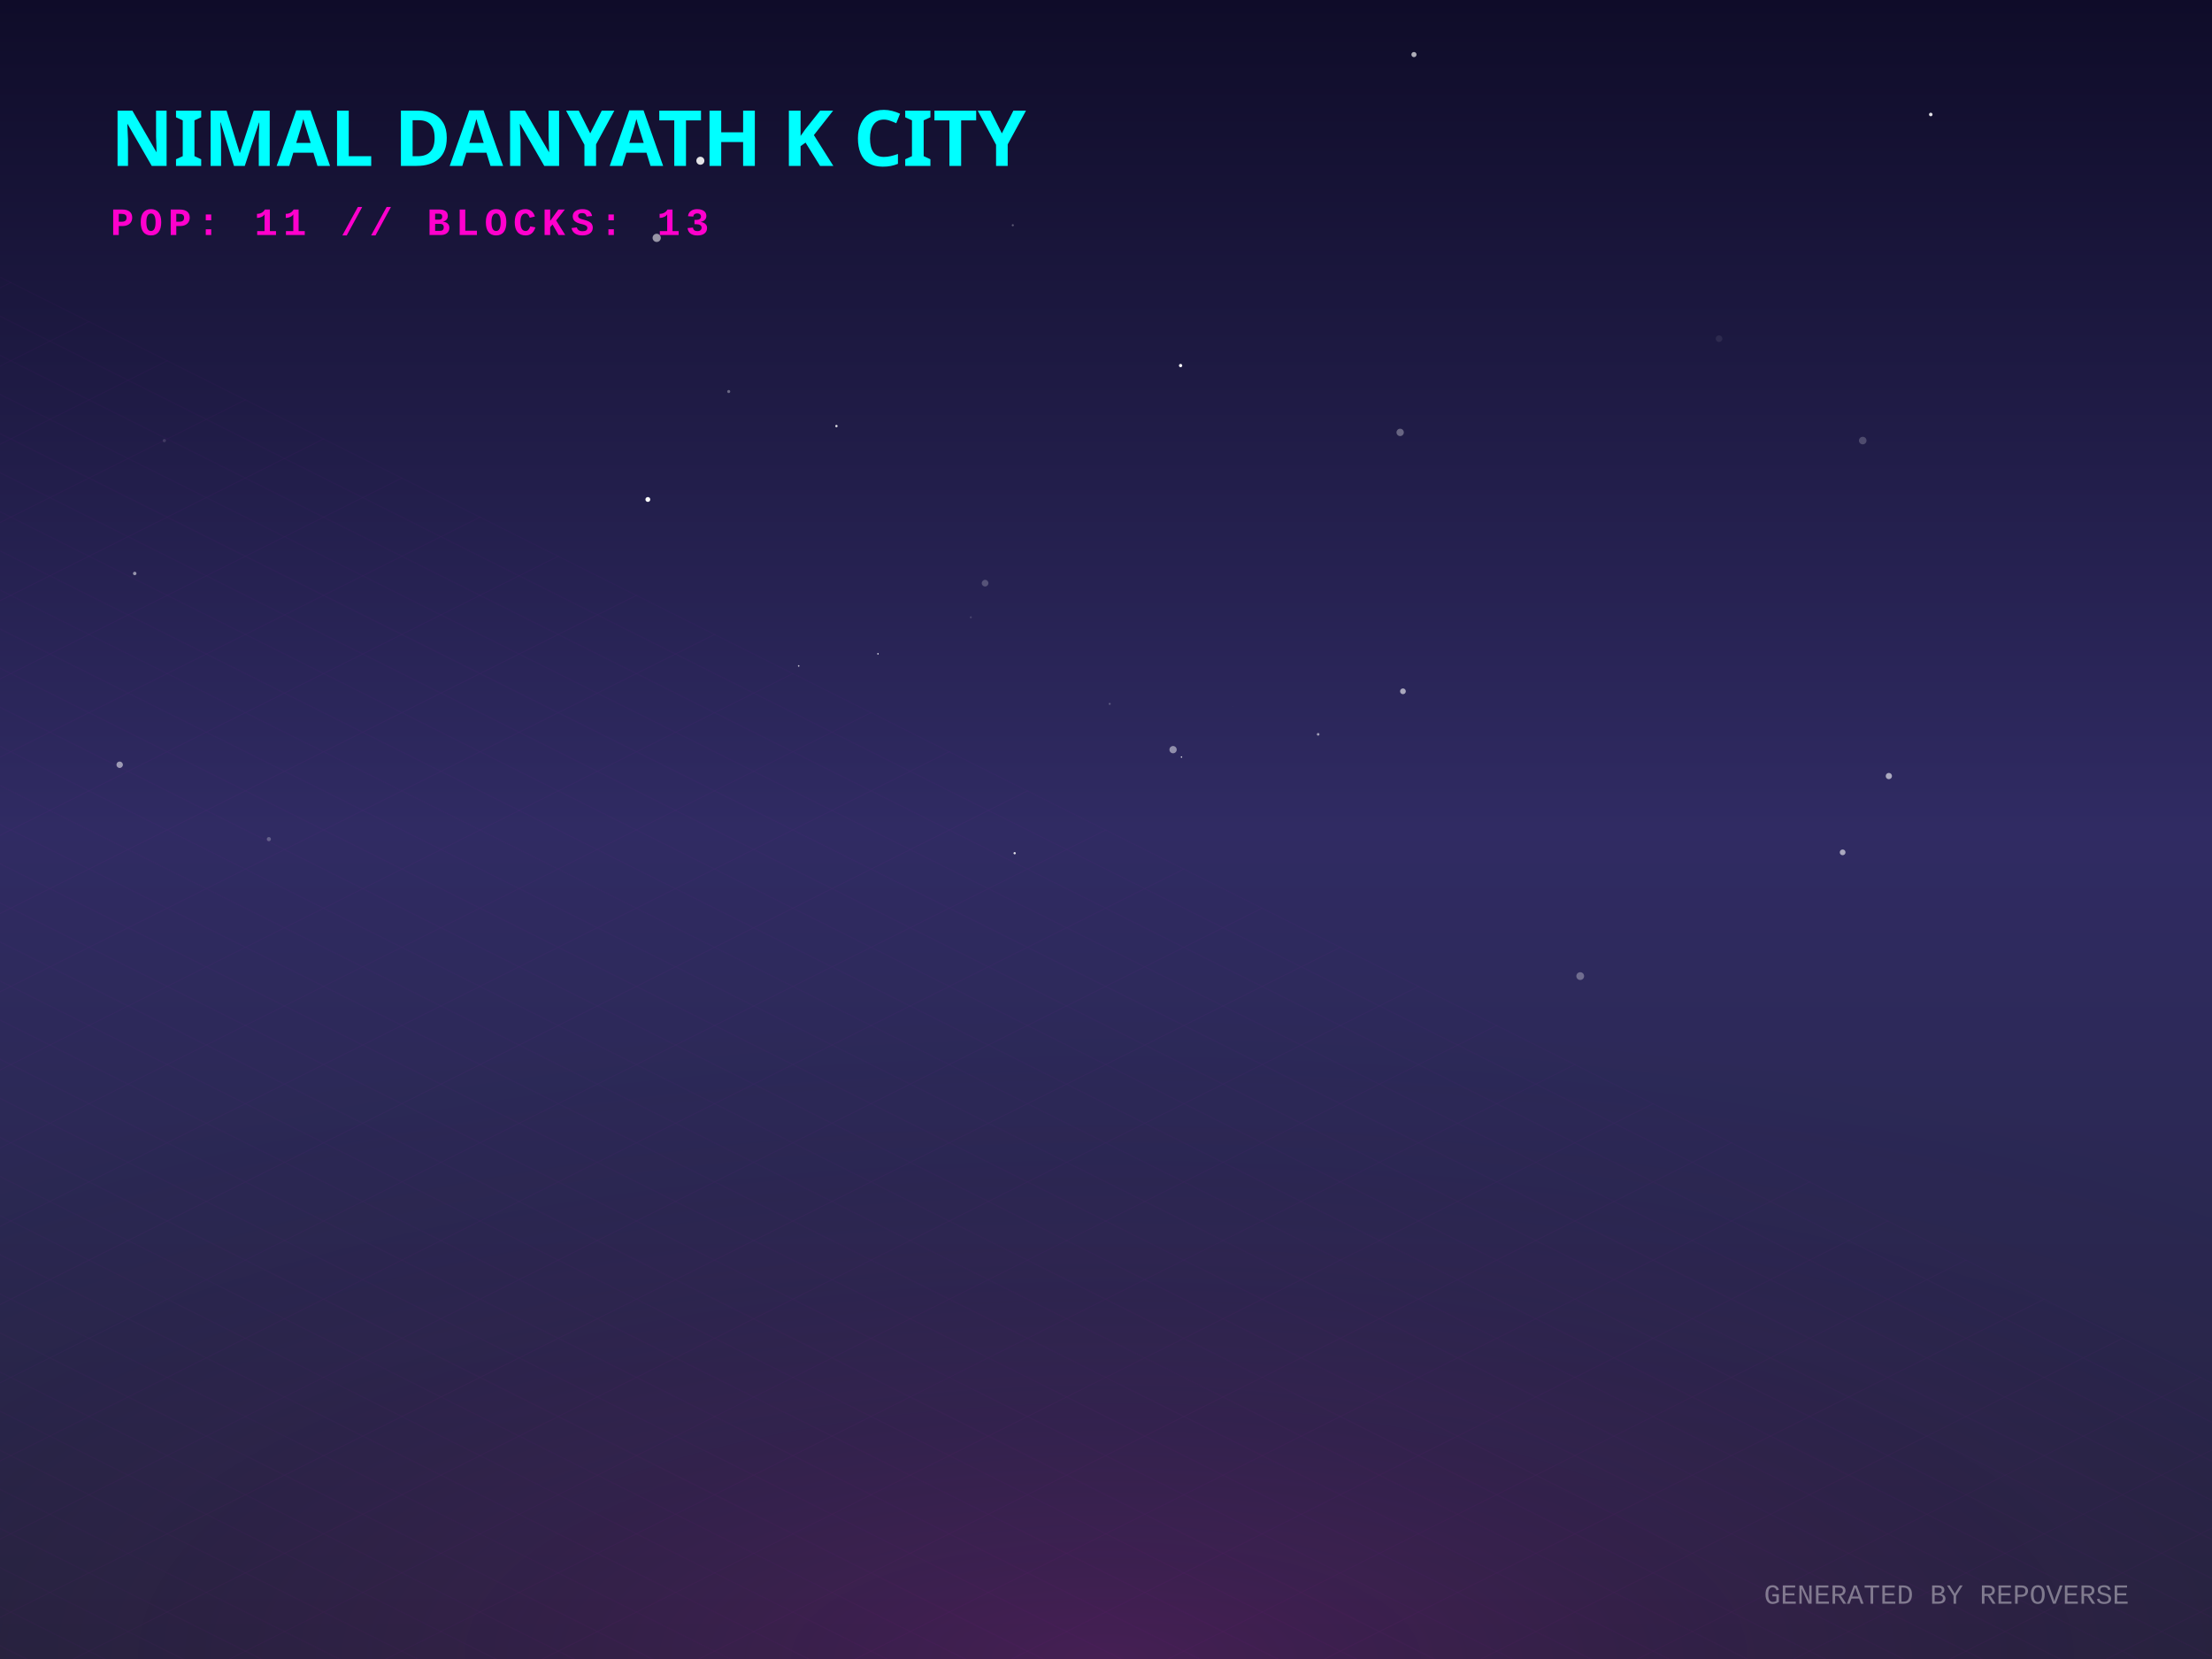
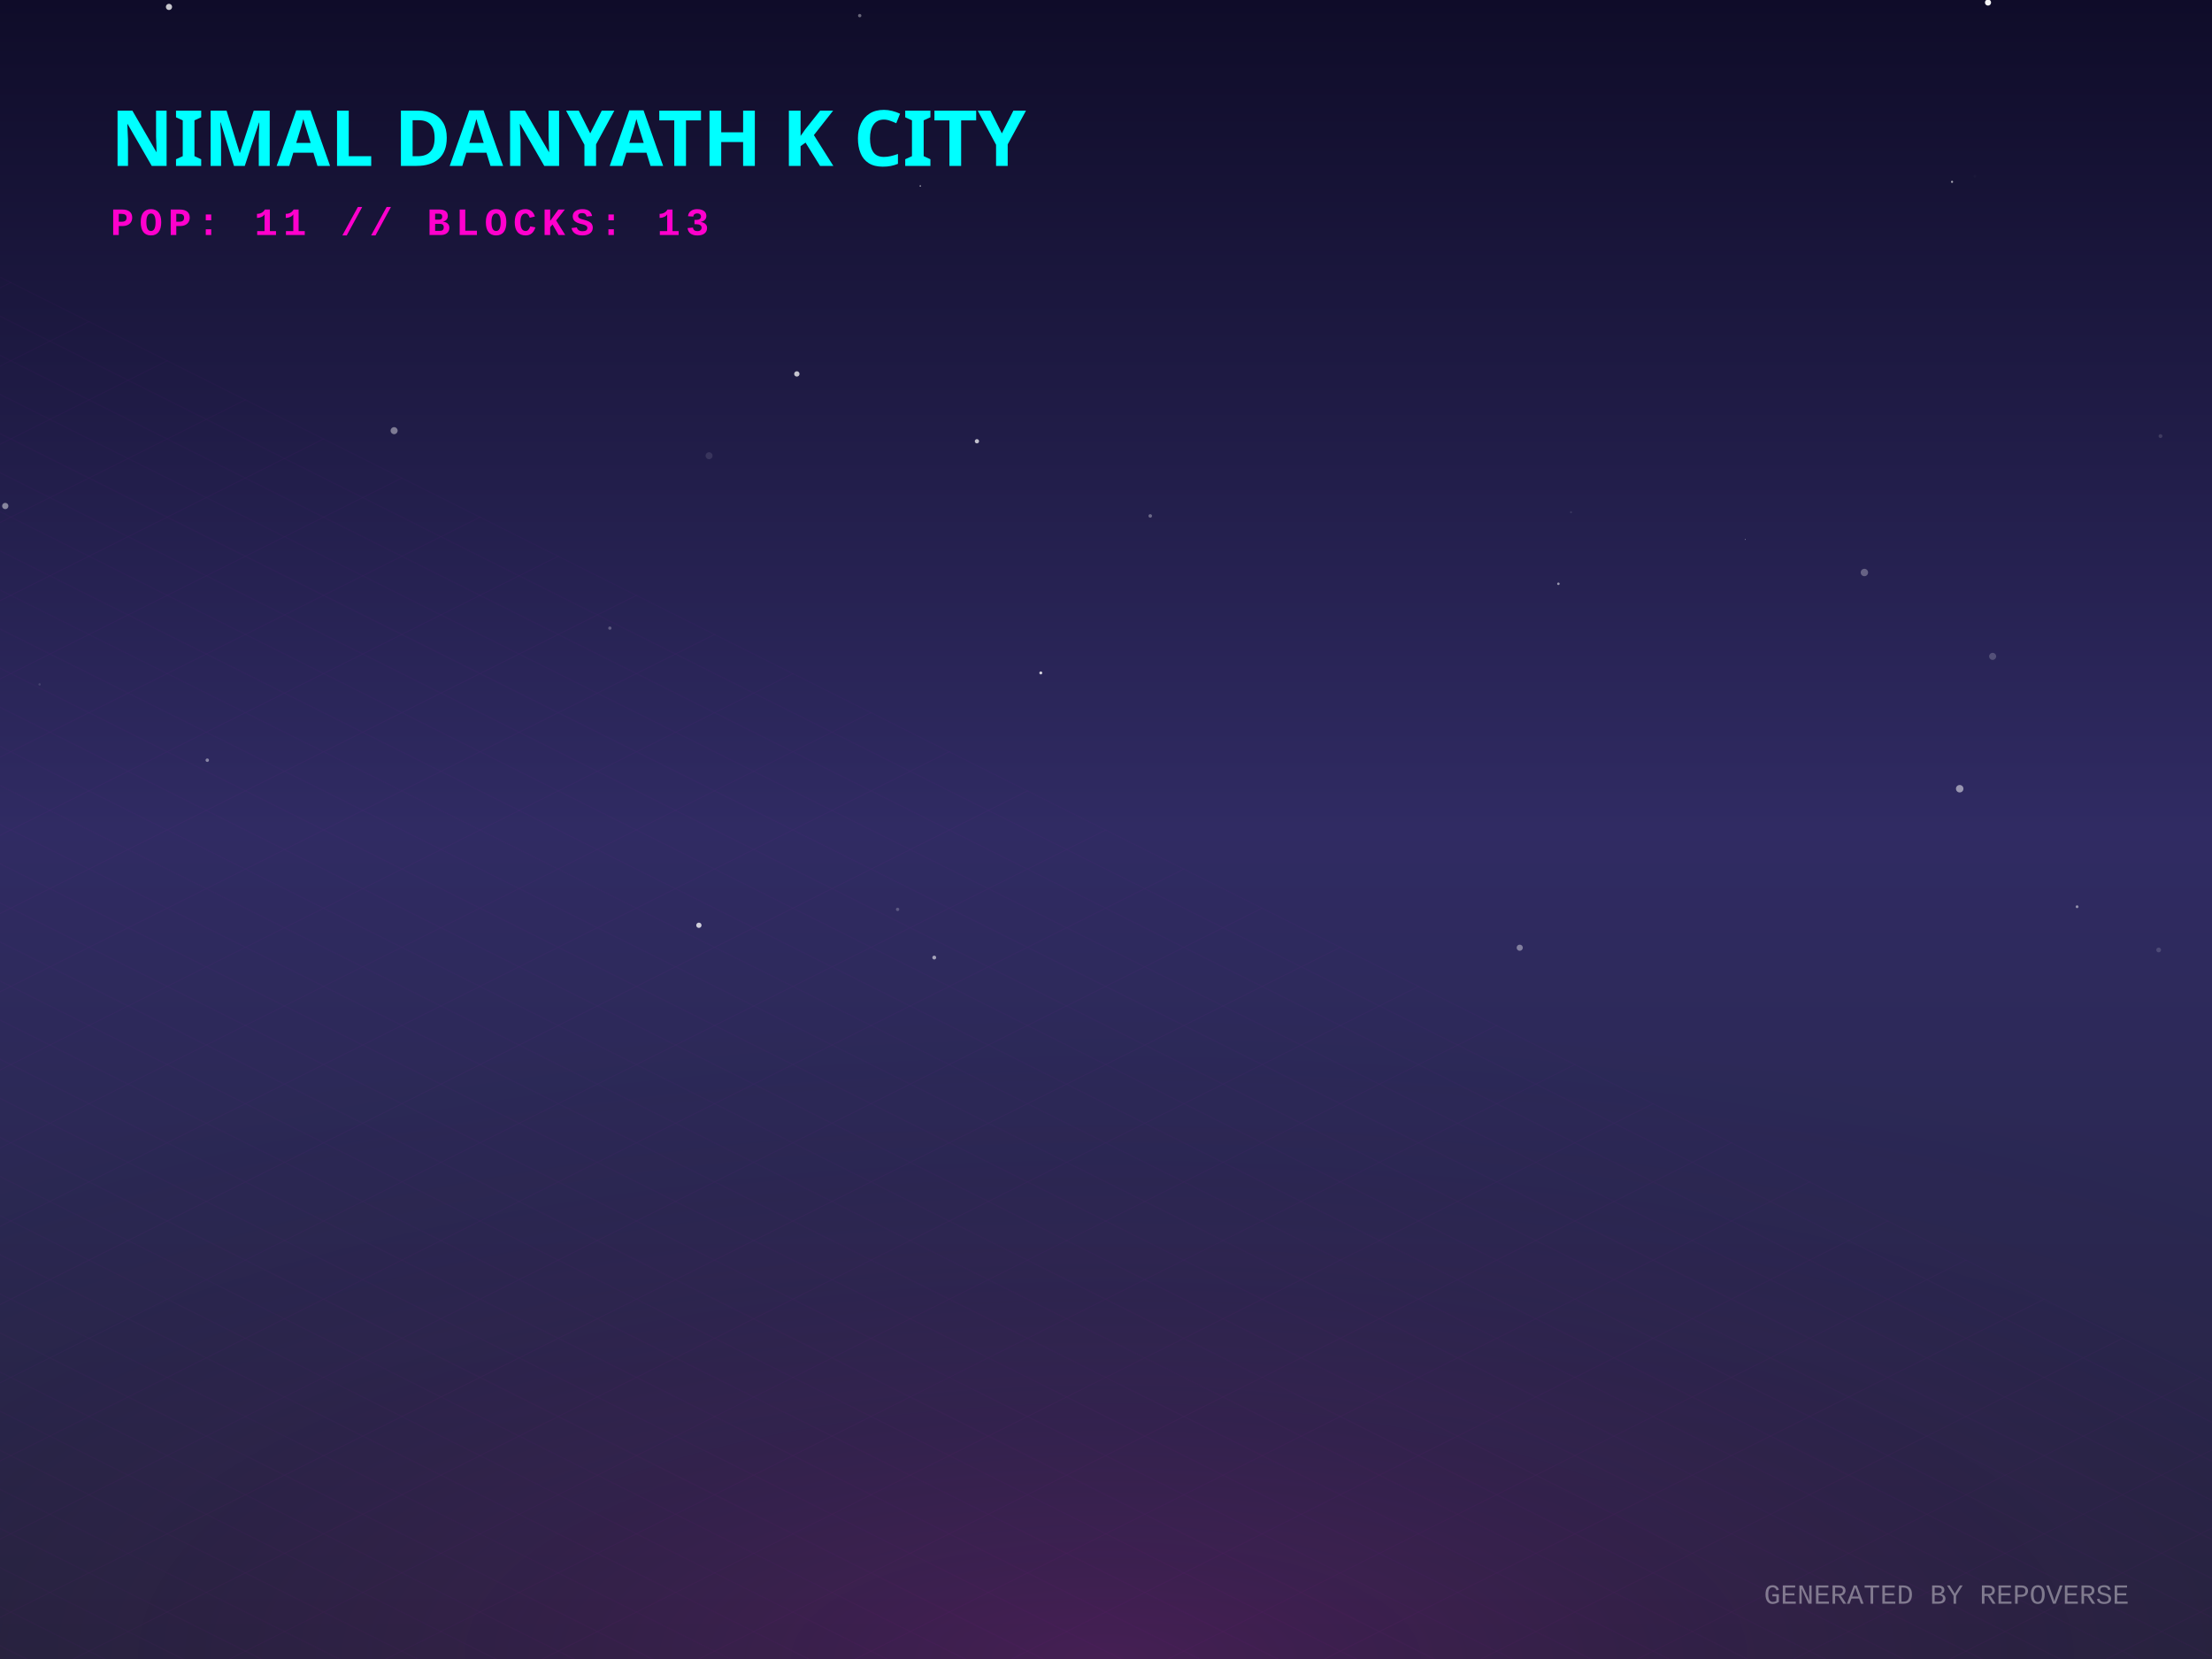
<svg xmlns="http://www.w3.org/2000/svg" width="800" height="600" viewBox="0 0 800 600">
  <defs>
    <linearGradient id="skyGradient" x1="0%" y1="0%" x2="0%" y2="100%">
      <stop offset="0%" stop-color="#0f0c29" />
      <stop offset="50%" stop-color="#302b63" />
      <stop offset="100%" stop-color="#24243e" />
    </linearGradient>
    <pattern id="gridPattern" width="40" height="20" patternUnits="userSpaceOnUse" patternTransform="rotate(0)">
      <path d="M 40 0 L 0 0 0 20" fill="none" stroke="magenta" stroke-width="0.5" opacity="0.2" />
    </pattern>
    <radialGradient id="floorGlow" cx="50%" cy="100%" r="80%">
      <stop offset="0%" stop-color="#ff00cc" stop-opacity="0.15" />
      <stop offset="100%" stop-color="transparent" />
    </radialGradient>
    <linearGradient id="gradLeft-happy" x1="0%" y1="0%" x2="100%" y2="100%">
      <stop offset="0%" stop-color="#FFD700" stop-opacity="0.8" />
      <stop offset="100%" stop-color="#050510" stop-opacity="0.9" />
    </linearGradient>
    <linearGradient id="gradRight-happy" x1="0%" y1="0%" x2="0%" y2="100%">
      <stop offset="0%" stop-color="#FFD700" stop-opacity="0.6" />
      <stop offset="100%" stop-color="#0b0b1a" stop-opacity="0.8" />
    </linearGradient>
    <linearGradient id="gradLeft-focused" x1="0%" y1="0%" x2="100%" y2="100%">
      <stop offset="0%" stop-color="#00FF94" stop-opacity="0.8" />
      <stop offset="100%" stop-color="#050510" stop-opacity="0.9" />
    </linearGradient>
    <linearGradient id="gradRight-focused" x1="0%" y1="0%" x2="0%" y2="100%">
      <stop offset="0%" stop-color="#00FF94" stop-opacity="0.6" />
      <stop offset="100%" stop-color="#0b0b1a" stop-opacity="0.8" />
    </linearGradient>
    <linearGradient id="gradLeft-calm" x1="0%" y1="0%" x2="100%" y2="100%">
      <stop offset="0%" stop-color="#00C2FF" stop-opacity="0.8" />
      <stop offset="100%" stop-color="#050510" stop-opacity="0.9" />
    </linearGradient>
    <linearGradient id="gradRight-calm" x1="0%" y1="0%" x2="0%" y2="100%">
      <stop offset="0%" stop-color="#00C2FF" stop-opacity="0.6" />
      <stop offset="100%" stop-color="#0b0b1a" stop-opacity="0.8" />
    </linearGradient>
    <linearGradient id="gradLeft-stressed" x1="0%" y1="0%" x2="100%" y2="100%">
      <stop offset="0%" stop-color="#FF2A6D" stop-opacity="0.8" />
      <stop offset="100%" stop-color="#050510" stop-opacity="0.9" />
    </linearGradient>
    <linearGradient id="gradRight-stressed" x1="0%" y1="0%" x2="0%" y2="100%">
      <stop offset="0%" stop-color="#FF2A6D" stop-opacity="0.6" />
      <stop offset="100%" stop-color="#0b0b1a" stop-opacity="0.8" />
    </linearGradient>
    <linearGradient id="gradLeft-energetic" x1="0%" y1="0%" x2="100%" y2="100%">
      <stop offset="0%" stop-color="#D300C5" stop-opacity="0.8" />
      <stop offset="100%" stop-color="#050510" stop-opacity="0.9" />
    </linearGradient>
    <linearGradient id="gradRight-energetic" x1="0%" y1="0%" x2="0%" y2="100%">
      <stop offset="0%" stop-color="#D300C5" stop-opacity="0.6" />
      <stop offset="100%" stop-color="#0b0b1a" stop-opacity="0.8" />
    </linearGradient>
  </defs>
  <rect width="100%" height="100%" fill="url(#skyGradient)" />
-   <circle cx="43.281" cy="276.58" r="1.162" fill="white" opacity="0.534" />
-   <circle cx="356.267" cy="210.907" r="1.206" fill="white" opacity="0.221" />
-   <circle cx="698.286" cy="41.406" r="0.641" fill="white" opacity="0.866" />
-   <circle cx="511.379" cy="19.74" r="0.931" fill="white" opacity="0.661" />
-   <circle cx="237.508" cy="86.025" r="1.489" fill="white" opacity="0.553" />
-   <circle cx="424.256" cy="271.123" r="1.316" fill="white" opacity="0.478" />
-   <circle cx="317.532" cy="236.469" r="0.273" fill="white" opacity="0.924" />
-   <circle cx="288.854" cy="240.845" r="0.289" fill="white" opacity="0.753" />
-   <circle cx="59.432" cy="159.357" r="0.592" fill="white" opacity="0.133" />
-   <circle cx="253.298" cy="58.136" r="1.453" fill="white" opacity="0.876" />
-   <circle cx="234.305" cy="180.641" r="0.877" fill="white" opacity="0.98" />
-   <circle cx="507.395" cy="250.017" r="1.041" fill="white" opacity="0.597" />
-   <circle cx="302.507" cy="154.092" r="0.421" fill="white" opacity="0.877" />
-   <circle cx="427.295" cy="273.794" r="0.263" fill="white" opacity="0.872" />
-   <circle cx="426.979" cy="132.21" r="0.597" fill="white" opacity="0.969" />
-   <circle cx="366.962" cy="308.578" r="0.415" fill="white" opacity="0.84" />
-   <circle cx="571.511" cy="353.02" r="1.406" fill="white" opacity="0.314" />
-   <circle cx="673.685" cy="159.34" r="1.365" fill="white" opacity="0.208" />
-   <circle cx="506.386" cy="156.385" r="1.325" fill="white" opacity="0.324" />
-   <circle cx="476.727" cy="265.584" r="0.478" fill="white" opacity="0.553" />
-   <circle cx="48.727" cy="207.407" r="0.632" fill="white" opacity="0.521" />
-   <circle cx="445.984" cy="255.414" r="0.026" fill="white" opacity="0.905" />
-   <circle cx="683.13" cy="280.67" r="1.134" fill="white" opacity="0.602" />
-   <circle cx="351.112" cy="223.254" r="0.349" fill="white" opacity="0.16" />
-   <circle cx="263.551" cy="141.601" r="0.549" fill="white" opacity="0.342" />
-   <circle cx="621.719" cy="122.493" r="1.195" fill="white" opacity="0.075" />
-   <circle cx="666.416" cy="308.264" r="1.04" fill="white" opacity="0.586" />
-   <circle cx="97.237" cy="303.481" r="0.751" fill="white" opacity="0.259" />
-   <circle cx="366.289" cy="81.462" r="0.381" fill="white" opacity="0.292" />
-   <circle cx="401.338" cy="254.564" r="0.357" fill="white" opacity="0.251" />
+   <circle cx="256.443" cy="164.825" r="1.265" fill="white" opacity="0.105" />
+   <circle cx="563.614" cy="211.137" r="0.455" fill="white" opacity="0.53" />
+   <circle cx="1.898" cy="183.002" r="1.138" fill="white" opacity="0.459" />
+   <circle cx="718.992" cy="0.919" r="1.109" fill="white" opacity="0.951" />
+   <circle cx="353.318" cy="159.582" r="0.771" fill="white" opacity="0.722" />
+   <circle cx="416.005" cy="186.594" r="0.643" fill="white" opacity="0.326" />
+   <circle cx="288.188" cy="135.237" r="0.967" fill="white" opacity="0.74" />
+   <circle cx="714.23" cy="63.746" r="0.474" fill="white" opacity="0.022" />
+   <circle cx="252.762" cy="334.637" r="0.957" fill="white" opacity="0.775" />
+   <circle cx="751.208" cy="327.932" r="0.51" fill="white" opacity="0.478" />
+   <circle cx="142.536" cy="155.756" r="1.277" fill="white" opacity="0.419" />
+   <circle cx="332.838" cy="67.255" r="0.279" fill="white" opacity="0.6" />
+   <circle cx="780.708" cy="343.565" r="0.858" fill="white" opacity="0.15" />
+   <circle cx="674.285" cy="207.054" r="1.337" fill="white" opacity="0.295" />
+   <circle cx="310.928" cy="5.654" r="0.607" fill="white" opacity="0.371" />
+   <circle cx="74.964" cy="274.933" r="0.623" fill="white" opacity="0.441" />
+   <circle cx="720.666" cy="237.381" r="1.276" fill="white" opacity="0.199" />
+   <circle cx="376.421" cy="243.37" r="0.537" fill="white" opacity="0.792" />
+   <circle cx="324.633" cy="328.889" r="0.607" fill="white" opacity="0.224" />
+   <circle cx="61.118" cy="2.501" r="1.127" fill="white" opacity="0.766" />
+   <circle cx="14.315" cy="247.516" r="0.419" fill="white" opacity="0.127" />
+   <circle cx="337.883" cy="346.318" r="0.699" fill="white" opacity="0.571" />
+   <circle cx="220.565" cy="227.169" r="0.592" fill="white" opacity="0.259" />
+   <circle cx="781.374" cy="157.721" r="0.699" fill="white" opacity="0.137" />
+   <circle cx="549.632" cy="342.754" r="1.113" fill="white" opacity="0.401" />
+   <circle cx="631.231" cy="195.134" r="0.116" fill="white" opacity="0.993" />
+   <circle cx="63.347" cy="300.042" r="0.016" fill="white" opacity="0.567" />
+   <circle cx="708.752" cy="285.251" r="1.352" fill="white" opacity="0.511" />
+   <circle cx="568.181" cy="185.251" r="0.363" fill="white" opacity="0.109" />
+   <circle cx="705.985" cy="65.761" r="0.378" fill="white" opacity="0.641" />
  <g transform="translate(0, 300) scale(1, 0.5)">
    <rect x="-800" y="0" width="2400" height="1200" fill="url(#gridPattern)" opacity="0.3" transform="rotate(45, 400, 0)" />
  </g>
  <rect x="0" y="300" width="800" height="300" fill="url(#floorGlow)" />
  <g transform="translate(40, 60)">
    <text fill="cyan" font-family="Verdana, sans-serif" font-size="28" font-weight="900" style="text-shadow: 0 0 10px cyan;">NIMAL DANYATH K CITY</text>
    <text y="25" fill="#ff00cc" font-family="Courier New, monospace" font-size="14" font-weight="bold" letter-spacing="2">POP: 11 // BLOCKS: 13</text>
  </g>
  <g transform="translate(0, 50)">
    <a href="https://github.com/nimaldanyathk/repo-verse" target="_blank">
      <g class="building" opacity="0">
        <animate attributeName="opacity" values="0;1" dur="0.8s" begin="0s" fill="freeze" />
        <ellipse cx="400" cy="290.298" rx="14.895" ry="7.944" fill="black" opacity="0.4" blur="2" />
        <path d="M 390.07 257.058 l 0 33.24 l 9.93 4.965 l 0 -33.24 z" fill="url(#gradLeft-focused)" stroke="none" />
        <path d="M 409.93 257.058 l 0 33.24 l -9.93 4.965 l 0 -33.24 z" fill="url(#gradRight-focused)" stroke="none" />
        <path d="M 400 252.093 l 9.93 4.965 l -9.93 4.965 l -9.93 -4.965 z" fill="#E0FFF1" fill-opacity="0.9" stroke="none" />
        <path d="M 390.07 257.058 l 0 33.24 l 9.93 4.965 l 0 -33.24 z" fill="none" stroke="#00FF94" stroke-width="0.5" opacity="0.5" />
        <path d="M 409.93 257.058 l 0 33.24 l -9.93 4.965 l 0 -33.24 z" fill="none" stroke="#00FF94" stroke-width="0.5" opacity="0.5" />
      </g>
    </a>
    <a href="https://github.com/nimaldanyathk/Semicolon-Embedded-C-Project" target="_blank">
      <g class="building" opacity="0">
        <animate attributeName="opacity" values="0;1" dur="0.8s" begin="0.05s" fill="freeze" />
        <ellipse cx="424" cy="302.913" rx="16.74" ry="8.928" fill="black" opacity="0.4" blur="2" />
        <path d="M 412.84 268.033 l 0 34.88 l 11.16 5.58 l 0 -34.88 z" fill="url(#gradLeft-focused)" stroke="none" />
        <path d="M 435.16 268.033 l 0 34.88 l -11.16 5.58 l 0 -34.88 z" fill="url(#gradRight-focused)" stroke="none" />
        <path d="M 424 262.453 l 11.16 5.58 l -11.16 5.58 l -11.16 -5.58 z" fill="#E0FFF1" fill-opacity="0.9" stroke="none" />
        <path d="M 412.84 268.033 l 0 34.88 l 11.16 5.58 l 0 -34.88 z" fill="none" stroke="#00FF94" stroke-width="0.5" opacity="0.5" />
        <path d="M 435.16 268.033 l 0 34.88 l -11.16 5.58 l 0 -34.88 z" fill="none" stroke="#00FF94" stroke-width="0.5" opacity="0.5" />
      </g>
    </a>
    <a href="https://github.com/nimaldanyathk/Discrete_Mathematics_Algorithms" target="_blank">
      <g class="building" opacity="0">
        <animate attributeName="opacity" values="0;1" dur="0.8s" begin="0.1s" fill="freeze" />
        <ellipse cx="376" cy="301.136" rx="11.408" ry="6.084" fill="black" opacity="0.4" blur="2" />
        <path d="M 368.395 281.136 l 0 20 l 7.605 3.803 l 0 -20 z" fill="url(#gradLeft-calm)" stroke="none" />
        <path d="M 383.605 281.136 l 0 20 l -7.605 3.803 l 0 -20 z" fill="url(#gradRight-calm)" stroke="none" />
        <path d="M 376 277.333 l 7.605 3.803 l -7.605 3.803 l -7.605 -3.803 z" fill="#D1F4FF" fill-opacity="0.9" stroke="none" />
        <path d="M 368.395 281.136 l 0 20 l 7.605 3.803 l 0 -20 z" fill="none" stroke="#00C2FF" stroke-width="0.5" opacity="0.5" />
        <path d="M 383.605 281.136 l 0 20 l -7.605 3.803 l 0 -20 z" fill="none" stroke="#00C2FF" stroke-width="0.5" opacity="0.5" />
      </g>
    </a>
    <a href="https://github.com/nimaldanyathk/sparkd" target="_blank">
      <g class="building" opacity="0">
        <animate attributeName="opacity" values="0;1" dur="0.8s" begin="0.15s" fill="freeze" />
        <ellipse cx="448" cy="316.833" rx="22.5" ry="12" fill="black" opacity="0.4" blur="2" />
        <path d="M 433 254.893 l 0 61.94 l 15 7.5 l 0 -61.94 z" fill="url(#gradLeft-calm)" stroke="none" />
        <path d="M 463 254.893 l 0 61.94 l -15 7.5 l 0 -61.94 z" fill="url(#gradRight-calm)" stroke="none" />
        <path d="M 448 247.393 l 15 7.5 l -15 7.5 l -15 -7.5 z" fill="#D1F4FF" fill-opacity="0.9" stroke="none" />
        <path d="M 433 254.893 l 0 61.94 l 15 7.5 l 0 -61.94 z" fill="none" stroke="#00C2FF" stroke-width="0.5" opacity="0.5" />
        <path d="M 463 254.893 l 0 61.94 l -15 7.5 l 0 -61.94 z" fill="none" stroke="#00C2FF" stroke-width="0.5" opacity="0.5" />
        <path d="M 452 301.333 l 7 4" stroke="#D1F4FF" stroke-width="2" stroke-opacity="0.6" />
        <path d="M 437 303.333 l 7 -4" stroke="#D1F4FF" stroke-width="2" stroke-opacity="0.4" />
        <path d="M 452 291.333 l 7 4" stroke="#D1F4FF" stroke-width="2" stroke-opacity="0.6" />
-         <path d="M 437 293.333 l 7 -4" stroke="#D1F4FF" stroke-width="2" stroke-opacity="0.4" />
        <path d="M 452 281.333 l 7 4" stroke="#D1F4FF" stroke-width="2" stroke-opacity="0.6" />
        <path d="M 437 283.333 l 7 -4" stroke="#D1F4FF" stroke-width="2" stroke-opacity="0.4" />
+         <path d="M 452 271.333 l 7 4" stroke="#D1F4FF" stroke-width="2" stroke-opacity="0.6" />
+         <path d="M 437 273.333 l 7 -4" stroke="#D1F4FF" stroke-width="2" stroke-opacity="0.4" />
+         <path d="M 452 261.333 l 7 4" stroke="#D1F4FF" stroke-width="2" stroke-opacity="0.6" />
+         <path d="M 437 263.333 l 7 -4" stroke="#D1F4FF" stroke-width="2" stroke-opacity="0.4" />
      </g>
    </a>
    <a href="https://github.com/nimaldanyathk/Linear_Algebra_Matlab" target="_blank">
      <g class="building" opacity="0">
        <animate attributeName="opacity" values="0;1" dur="0.8s" begin="0.2s" fill="freeze" />
        <ellipse cx="400" cy="316.833" rx="22.5" ry="12" fill="black" opacity="0.4" blur="2" />
        <path d="M 385 150.113 l 0 166.72 l 15 7.5 l 0 -166.72 z" fill="url(#gradLeft-stressed)" stroke="none" />
        <path d="M 415 150.113 l 0 166.72 l -15 7.5 l 0 -166.72 z" fill="url(#gradRight-stressed)" stroke="none" />
        <path d="M 400 142.613 l 15 7.5 l -15 7.5 l -15 -7.5 z" fill="#FFD1E0" fill-opacity="0.9" stroke="none" />
        <path d="M 385 150.113 l 0 166.72 l 15 7.5 l 0 -166.72 z" fill="none" stroke="#FF2A6D" stroke-width="0.5" opacity="0.5" />
        <path d="M 415 150.113 l 0 166.72 l -15 7.5 l 0 -166.72 z" fill="none" stroke="#FF2A6D" stroke-width="0.5" opacity="0.5" />
-         <path d="M 404 291.333 l 7 4" stroke="#FFD1E0" stroke-width="2" stroke-opacity="0.6" />
+         <path d="M 389 303.333 l 7 -4" stroke="#FFD1E0" stroke-width="2" stroke-opacity="0.4" />
+         <path d="M 389 293.333 l 7 -4" stroke="#FFD1E0" stroke-width="2" stroke-opacity="0.4" />
        <path d="M 404 281.333 l 7 4" stroke="#FFD1E0" stroke-width="2" stroke-opacity="0.6" />
+         <path d="M 389 283.333 l 7 -4" stroke="#FFD1E0" stroke-width="2" stroke-opacity="0.4" />
        <path d="M 404 271.333 l 7 4" stroke="#FFD1E0" stroke-width="2" stroke-opacity="0.6" />
+         <path d="M 389 273.333 l 7 -4" stroke="#FFD1E0" stroke-width="2" stroke-opacity="0.4" />
        <path d="M 389 263.333 l 7 -4" stroke="#FFD1E0" stroke-width="2" stroke-opacity="0.4" />
        <path d="M 404 251.333 l 7 4" stroke="#FFD1E0" stroke-width="2" stroke-opacity="0.6" />
-         <path d="M 389 253.333 l 7 -4" stroke="#FFD1E0" stroke-width="2" stroke-opacity="0.4" />
        <path d="M 389 243.333 l 7 -4" stroke="#FFD1E0" stroke-width="2" stroke-opacity="0.4" />
        <path d="M 404 231.333 l 7 4" stroke="#FFD1E0" stroke-width="2" stroke-opacity="0.6" />
        <path d="M 389 233.333 l 7 -4" stroke="#FFD1E0" stroke-width="2" stroke-opacity="0.4" />
        <path d="M 404 221.333 l 7 4" stroke="#FFD1E0" stroke-width="2" stroke-opacity="0.6" />
        <path d="M 389 223.333 l 7 -4" stroke="#FFD1E0" stroke-width="2" stroke-opacity="0.4" />
        <path d="M 404 211.333 l 7 4" stroke="#FFD1E0" stroke-width="2" stroke-opacity="0.6" />
        <path d="M 389 213.333 l 7 -4" stroke="#FFD1E0" stroke-width="2" stroke-opacity="0.4" />
        <path d="M 389 203.333 l 7 -4" stroke="#FFD1E0" stroke-width="2" stroke-opacity="0.4" />
        <path d="M 404 191.333 l 7 4" stroke="#FFD1E0" stroke-width="2" stroke-opacity="0.6" />
-         <path d="M 389 193.333 l 7 -4" stroke="#FFD1E0" stroke-width="2" stroke-opacity="0.4" />
-         <path d="M 389 173.333 l 7 -4" stroke="#FFD1E0" stroke-width="2" stroke-opacity="0.4" />
+         <path d="M 404 181.333 l 7 4" stroke="#FFD1E0" stroke-width="2" stroke-opacity="0.6" />
+         <path d="M 389 183.333 l 7 -4" stroke="#FFD1E0" stroke-width="2" stroke-opacity="0.4" />
+         <path d="M 404 171.333 l 7 4" stroke="#FFD1E0" stroke-width="2" stroke-opacity="0.6" />
        <path d="M 404 161.333 l 7 4" stroke="#FFD1E0" stroke-width="2" stroke-opacity="0.6" />
        <path d="M 389 163.333 l 7 -4" stroke="#FFD1E0" stroke-width="2" stroke-opacity="0.4" />
      </g>
    </a>
    <a href="https://github.com/nimaldanyathk/react-bits" target="_blank">
      <g class="building" opacity="0">
        <animate attributeName="opacity" values="0;1" dur="0.8s" begin="0.25s" fill="freeze" />
        <ellipse cx="352" cy="316.833" rx="22.5" ry="12" fill="black" opacity="0.4" blur="2" />
        <path d="M 337 111.833 l 0 205 l 15 7.5 l 0 -205 z" fill="url(#gradLeft-stressed)" stroke="none" />
        <path d="M 367 111.833 l 0 205 l -15 7.5 l 0 -205 z" fill="url(#gradRight-stressed)" stroke="none" />
        <path d="M 352 104.333 l 15 7.5 l -15 7.5 l -15 -7.5 z" fill="#FFD1E0" fill-opacity="0.9" stroke="none" />
        <path d="M 337 111.833 l 0 205 l 15 7.5 l 0 -205 z" fill="none" stroke="#FF2A6D" stroke-width="0.5" opacity="0.5" />
        <path d="M 367 111.833 l 0 205 l -15 7.5 l 0 -205 z" fill="none" stroke="#FF2A6D" stroke-width="0.5" opacity="0.5" />
-         <path d="M 341 303.333 l 7 -4" stroke="#FFD1E0" stroke-width="2" stroke-opacity="0.4" />
        <path d="M 356 291.333 l 7 4" stroke="#FFD1E0" stroke-width="2" stroke-opacity="0.6" />
-         <path d="M 341 273.333 l 7 -4" stroke="#FFD1E0" stroke-width="2" stroke-opacity="0.4" />
+         <path d="M 341 293.333 l 7 -4" stroke="#FFD1E0" stroke-width="2" stroke-opacity="0.4" />
+         <path d="M 341 283.333 l 7 -4" stroke="#FFD1E0" stroke-width="2" stroke-opacity="0.4" />
        <path d="M 356 261.333 l 7 4" stroke="#FFD1E0" stroke-width="2" stroke-opacity="0.6" />
        <path d="M 341 263.333 l 7 -4" stroke="#FFD1E0" stroke-width="2" stroke-opacity="0.4" />
-         <path d="M 356 251.333 l 7 4" stroke="#FFD1E0" stroke-width="2" stroke-opacity="0.6" />
-         <path d="M 356 231.333 l 7 4" stroke="#FFD1E0" stroke-width="2" stroke-opacity="0.6" />
+         <path d="M 341 253.333 l 7 -4" stroke="#FFD1E0" stroke-width="2" stroke-opacity="0.4" />
+         <path d="M 356 241.333 l 7 4" stroke="#FFD1E0" stroke-width="2" stroke-opacity="0.6" />
+         <path d="M 341 243.333 l 7 -4" stroke="#FFD1E0" stroke-width="2" stroke-opacity="0.4" />
        <path d="M 341 233.333 l 7 -4" stroke="#FFD1E0" stroke-width="2" stroke-opacity="0.4" />
-         <path d="M 341 223.333 l 7 -4" stroke="#FFD1E0" stroke-width="2" stroke-opacity="0.4" />
-         <path d="M 356 211.333 l 7 4" stroke="#FFD1E0" stroke-width="2" stroke-opacity="0.6" />
+         <path d="M 356 221.333 l 7 4" stroke="#FFD1E0" stroke-width="2" stroke-opacity="0.6" />
        <path d="M 341 213.333 l 7 -4" stroke="#FFD1E0" stroke-width="2" stroke-opacity="0.4" />
        <path d="M 356 201.333 l 7 4" stroke="#FFD1E0" stroke-width="2" stroke-opacity="0.6" />
-         <path d="M 341 193.333 l 7 -4" stroke="#FFD1E0" stroke-width="2" stroke-opacity="0.4" />
+         <path d="M 341 203.333 l 7 -4" stroke="#FFD1E0" stroke-width="2" stroke-opacity="0.4" />
+         <path d="M 356 191.333 l 7 4" stroke="#FFD1E0" stroke-width="2" stroke-opacity="0.6" />
+         <path d="M 341 183.333 l 7 -4" stroke="#FFD1E0" stroke-width="2" stroke-opacity="0.4" />
+         <path d="M 356 171.333 l 7 4" stroke="#FFD1E0" stroke-width="2" stroke-opacity="0.6" />
        <path d="M 341 173.333 l 7 -4" stroke="#FFD1E0" stroke-width="2" stroke-opacity="0.4" />
        <path d="M 356 161.333 l 7 4" stroke="#FFD1E0" stroke-width="2" stroke-opacity="0.6" />
-         <path d="M 341 163.333 l 7 -4" stroke="#FFD1E0" stroke-width="2" stroke-opacity="0.4" />
+         <path d="M 356 151.333 l 7 4" stroke="#FFD1E0" stroke-width="2" stroke-opacity="0.6" />
+         <path d="M 341 153.333 l 7 -4" stroke="#FFD1E0" stroke-width="2" stroke-opacity="0.4" />
        <path d="M 356 141.333 l 7 4" stroke="#FFD1E0" stroke-width="2" stroke-opacity="0.6" />
-         <path d="M 356 131.333 l 7 4" stroke="#FFD1E0" stroke-width="2" stroke-opacity="0.6" />
        <path d="M 341 133.333 l 7 -4" stroke="#FFD1E0" stroke-width="2" stroke-opacity="0.4" />
        <path d="M 356 121.333 l 7 4" stroke="#FFD1E0" stroke-width="2" stroke-opacity="0.6" />
        <path d="M 341 123.333 l 7 -4" stroke="#FFD1E0" stroke-width="2" stroke-opacity="0.4" />
      </g>
    </a>
    <a href="https://github.com/nimaldanyathk/TheInspirationalBoat" target="_blank">
      <g class="building" opacity="0">
        <animate attributeName="opacity" values="0;1" dur="0.8s" begin="0.3s" fill="freeze" />
        <ellipse cx="472" cy="328.833" rx="22.5" ry="12" fill="black" opacity="0.4" blur="2" />
        <path d="M 457 118.833 l 0 210 l 15 7.5 l 0 -210 z" fill="url(#gradLeft-stressed)" stroke="none" />
        <path d="M 487 118.833 l 0 210 l -15 7.5 l 0 -210 z" fill="url(#gradRight-stressed)" stroke="none" />
        <path d="M 472 111.333 l 15 7.5 l -15 7.5 l -15 -7.5 z" fill="#FFD1E0" fill-opacity="0.9" stroke="none" />
        <path d="M 457 118.833 l 0 210 l 15 7.5 l 0 -210 z" fill="none" stroke="#FF2A6D" stroke-width="0.5" opacity="0.5" />
        <path d="M 487 118.833 l 0 210 l -15 7.5 l 0 -210 z" fill="none" stroke="#FF2A6D" stroke-width="0.5" opacity="0.5" />
        <path d="M 476 313.333 l 7 4" stroke="#FFD1E0" stroke-width="2" stroke-opacity="0.6" />
-         <path d="M 461 315.333 l 7 -4" stroke="#FFD1E0" stroke-width="2" stroke-opacity="0.4" />
+         <path d="M 476 303.333 l 7 4" stroke="#FFD1E0" stroke-width="2" stroke-opacity="0.6" />
+         <path d="M 461 305.333 l 7 -4" stroke="#FFD1E0" stroke-width="2" stroke-opacity="0.4" />
        <path d="M 476 293.333 l 7 4" stroke="#FFD1E0" stroke-width="2" stroke-opacity="0.6" />
-         <path d="M 476 283.333 l 7 4" stroke="#FFD1E0" stroke-width="2" stroke-opacity="0.6" />
+         <path d="M 461 285.333 l 7 -4" stroke="#FFD1E0" stroke-width="2" stroke-opacity="0.4" />
        <path d="M 476 273.333 l 7 4" stroke="#FFD1E0" stroke-width="2" stroke-opacity="0.6" />
-         <path d="M 476 263.333 l 7 4" stroke="#FFD1E0" stroke-width="2" stroke-opacity="0.6" />
+         <path d="M 461 275.333 l 7 -4" stroke="#FFD1E0" stroke-width="2" stroke-opacity="0.4" />
        <path d="M 461 265.333 l 7 -4" stroke="#FFD1E0" stroke-width="2" stroke-opacity="0.4" />
        <path d="M 476 253.333 l 7 4" stroke="#FFD1E0" stroke-width="2" stroke-opacity="0.6" />
        <path d="M 461 255.333 l 7 -4" stroke="#FFD1E0" stroke-width="2" stroke-opacity="0.4" />
        <path d="M 476 243.333 l 7 4" stroke="#FFD1E0" stroke-width="2" stroke-opacity="0.6" />
-         <path d="M 476 233.333 l 7 4" stroke="#FFD1E0" stroke-width="2" stroke-opacity="0.6" />
+         <path d="M 461 245.333 l 7 -4" stroke="#FFD1E0" stroke-width="2" stroke-opacity="0.4" />
        <path d="M 461 235.333 l 7 -4" stroke="#FFD1E0" stroke-width="2" stroke-opacity="0.4" />
        <path d="M 476 223.333 l 7 4" stroke="#FFD1E0" stroke-width="2" stroke-opacity="0.6" />
-         <path d="M 461 225.333 l 7 -4" stroke="#FFD1E0" stroke-width="2" stroke-opacity="0.4" />
-         <path d="M 461 215.333 l 7 -4" stroke="#FFD1E0" stroke-width="2" stroke-opacity="0.4" />
+         <path d="M 476 213.333 l 7 4" stroke="#FFD1E0" stroke-width="2" stroke-opacity="0.6" />
+         <path d="M 476 203.333 l 7 4" stroke="#FFD1E0" stroke-width="2" stroke-opacity="0.6" />
        <path d="M 461 205.333 l 7 -4" stroke="#FFD1E0" stroke-width="2" stroke-opacity="0.4" />
        <path d="M 476 193.333 l 7 4" stroke="#FFD1E0" stroke-width="2" stroke-opacity="0.6" />
        <path d="M 461 195.333 l 7 -4" stroke="#FFD1E0" stroke-width="2" stroke-opacity="0.4" />
+         <path d="M 476 183.333 l 7 4" stroke="#FFD1E0" stroke-width="2" stroke-opacity="0.6" />
        <path d="M 461 185.333 l 7 -4" stroke="#FFD1E0" stroke-width="2" stroke-opacity="0.4" />
+         <path d="M 476 173.333 l 7 4" stroke="#FFD1E0" stroke-width="2" stroke-opacity="0.6" />
        <path d="M 461 175.333 l 7 -4" stroke="#FFD1E0" stroke-width="2" stroke-opacity="0.4" />
        <path d="M 476 163.333 l 7 4" stroke="#FFD1E0" stroke-width="2" stroke-opacity="0.6" />
-         <path d="M 461 165.333 l 7 -4" stroke="#FFD1E0" stroke-width="2" stroke-opacity="0.4" />
        <path d="M 476 153.333 l 7 4" stroke="#FFD1E0" stroke-width="2" stroke-opacity="0.6" />
        <path d="M 461 155.333 l 7 -4" stroke="#FFD1E0" stroke-width="2" stroke-opacity="0.4" />
+         <path d="M 476 143.333 l 7 4" stroke="#FFD1E0" stroke-width="2" stroke-opacity="0.6" />
        <path d="M 461 145.333 l 7 -4" stroke="#FFD1E0" stroke-width="2" stroke-opacity="0.4" />
+         <path d="M 476 133.333 l 7 4" stroke="#FFD1E0" stroke-width="2" stroke-opacity="0.6" />
        <path d="M 461 135.333 l 7 -4" stroke="#FFD1E0" stroke-width="2" stroke-opacity="0.4" />
        <path d="M 476 123.333 l 7 4" stroke="#FFD1E0" stroke-width="2" stroke-opacity="0.6" />
        <path d="M 461 125.333 l 7 -4" stroke="#FFD1E0" stroke-width="2" stroke-opacity="0.4" />
      </g>
    </a>
    <a href="https://github.com/nimaldanyathk/nimaldanyathk" target="_blank">
      <g class="building" opacity="0">
        <animate attributeName="opacity" values="0;1" dur="0.8s" begin="0.35s" fill="freeze" />
        <ellipse cx="424" cy="328.833" rx="22.5" ry="12" fill="black" opacity="0.4" blur="2" />
        <path d="M 409 229.493 l 0 99.34 l 15 7.5 l 0 -99.34 z" fill="url(#gradLeft-energetic)" stroke="none" />
        <path d="M 439 229.493 l 0 99.34 l -15 7.5 l 0 -99.34 z" fill="url(#gradRight-energetic)" stroke="none" />
        <path d="M 424 221.993 l 15 7.5 l -15 7.5 l -15 -7.5 z" fill="#FAD7FA" fill-opacity="0.9" stroke="none" />
        <path d="M 409 229.493 l 0 99.34 l 15 7.5 l 0 -99.34 z" fill="none" stroke="#D300C5" stroke-width="0.5" opacity="0.5" />
        <path d="M 439 229.493 l 0 99.34 l -15 7.5 l 0 -99.34 z" fill="none" stroke="#D300C5" stroke-width="0.5" opacity="0.5" />
-         <path d="M 428 313.333 l 7 4" stroke="#FAD7FA" stroke-width="2" stroke-opacity="0.6" />
        <path d="M 428 303.333 l 7 4" stroke="#FAD7FA" stroke-width="2" stroke-opacity="0.6" />
+         <path d="M 413 305.333 l 7 -4" stroke="#FAD7FA" stroke-width="2" stroke-opacity="0.4" />
+         <path d="M 413 295.333 l 7 -4" stroke="#FAD7FA" stroke-width="2" stroke-opacity="0.4" />
        <path d="M 428 283.333 l 7 4" stroke="#FAD7FA" stroke-width="2" stroke-opacity="0.6" />
-         <path d="M 428 273.333 l 7 4" stroke="#FAD7FA" stroke-width="2" stroke-opacity="0.6" />
        <path d="M 413 275.333 l 7 -4" stroke="#FAD7FA" stroke-width="2" stroke-opacity="0.4" />
        <path d="M 413 265.333 l 7 -4" stroke="#FAD7FA" stroke-width="2" stroke-opacity="0.4" />
-         <path d="M 428 253.333 l 7 4" stroke="#FAD7FA" stroke-width="2" stroke-opacity="0.6" />
        <path d="M 413 255.333 l 7 -4" stroke="#FAD7FA" stroke-width="2" stroke-opacity="0.4" />
        <path d="M 428 243.333 l 7 4" stroke="#FAD7FA" stroke-width="2" stroke-opacity="0.6" />
-         <path d="M 413 245.333 l 7 -4" stroke="#FAD7FA" stroke-width="2" stroke-opacity="0.4" />
      </g>
    </a>
    <a href="https://github.com/nimaldanyathk/Othello_DAA_Project" target="_blank">
      <g class="building" opacity="0">
        <animate attributeName="opacity" values="0;1" dur="0.8s" begin="0.4s" fill="freeze" />
        <ellipse cx="376" cy="325.878" rx="13.635" ry="7.272" fill="black" opacity="0.4" blur="2" />
        <path d="M 366.91 305.878 l 0 20 l 9.09 4.545 l 0 -20 z" fill="url(#gradLeft-calm)" stroke="none" />
        <path d="M 385.09 305.878 l 0 20 l -9.09 4.545 l 0 -20 z" fill="url(#gradRight-calm)" stroke="none" />
        <path d="M 376 301.333 l 9.09 4.545 l -9.09 4.545 l -9.09 -4.545 z" fill="#D1F4FF" fill-opacity="0.9" stroke="none" />
        <path d="M 366.91 305.878 l 0 20 l 9.09 4.545 l 0 -20 z" fill="none" stroke="#00C2FF" stroke-width="0.5" opacity="0.5" />
        <path d="M 385.09 305.878 l 0 20 l -9.09 4.545 l 0 -20 z" fill="none" stroke="#00C2FF" stroke-width="0.5" opacity="0.5" />
      </g>
    </a>
    <a href="https://github.com/nimaldanyathk/E-HealthCare-Management-System" target="_blank">
      <g class="building" opacity="0">
        <animate attributeName="opacity" values="0;1" dur="0.8s" begin="0.45s" fill="freeze" />
        <ellipse cx="448" cy="340.833" rx="22.5" ry="12" fill="black" opacity="0.4" blur="2" />
        <path d="M 433 301.553 l 0 39.28 l 15 7.5 l 0 -39.28 z" fill="url(#gradLeft-energetic)" stroke="none" />
        <path d="M 463 301.553 l 0 39.28 l -15 7.5 l 0 -39.28 z" fill="url(#gradRight-energetic)" stroke="none" />
        <path d="M 448 294.053 l 15 7.5 l -15 7.5 l -15 -7.5 z" fill="#FAD7FA" fill-opacity="0.9" stroke="none" />
        <path d="M 433 301.553 l 0 39.28 l 15 7.5 l 0 -39.28 z" fill="none" stroke="#D300C5" stroke-width="0.5" opacity="0.5" />
        <path d="M 463 301.553 l 0 39.28 l -15 7.5 l 0 -39.28 z" fill="none" stroke="#D300C5" stroke-width="0.5" opacity="0.5" />
      </g>
    </a>
  </g>
  <text x="770" y="580" text-anchor="end" fill="rgba(255,255,255,0.4)" font-family="Courier New" font-size="10">GENERATED BY REPOVERSE</text>
</svg>
